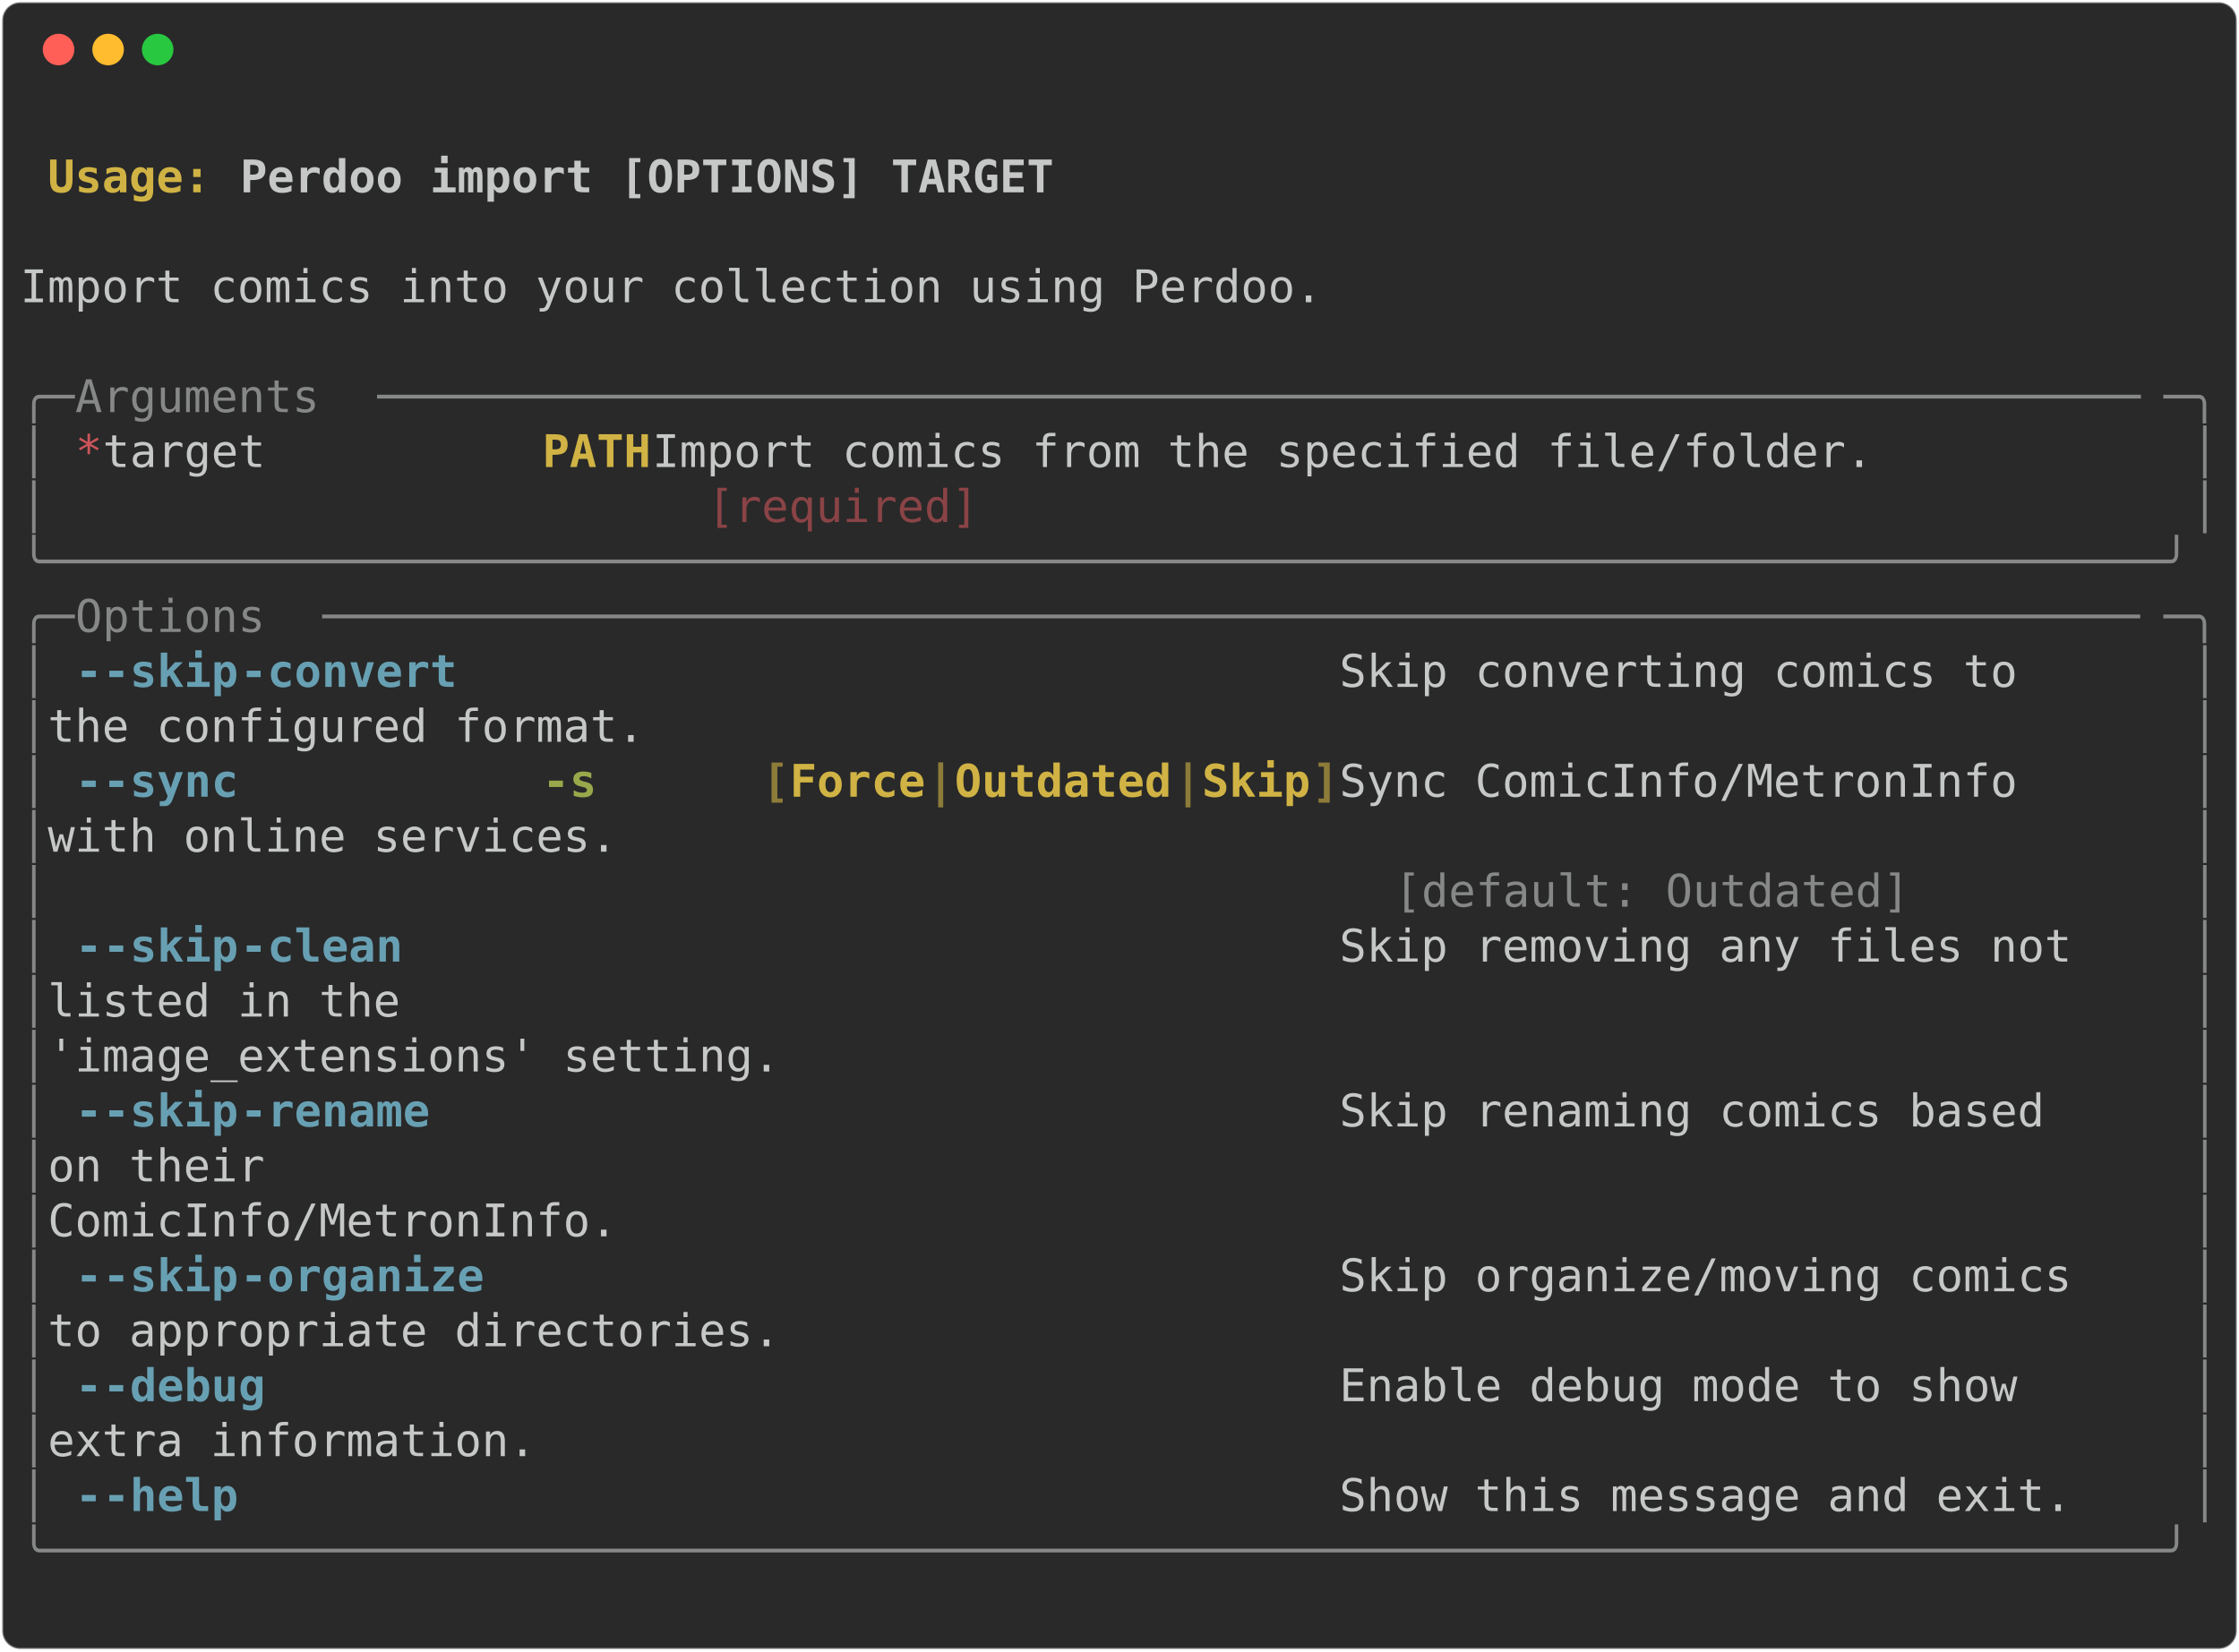
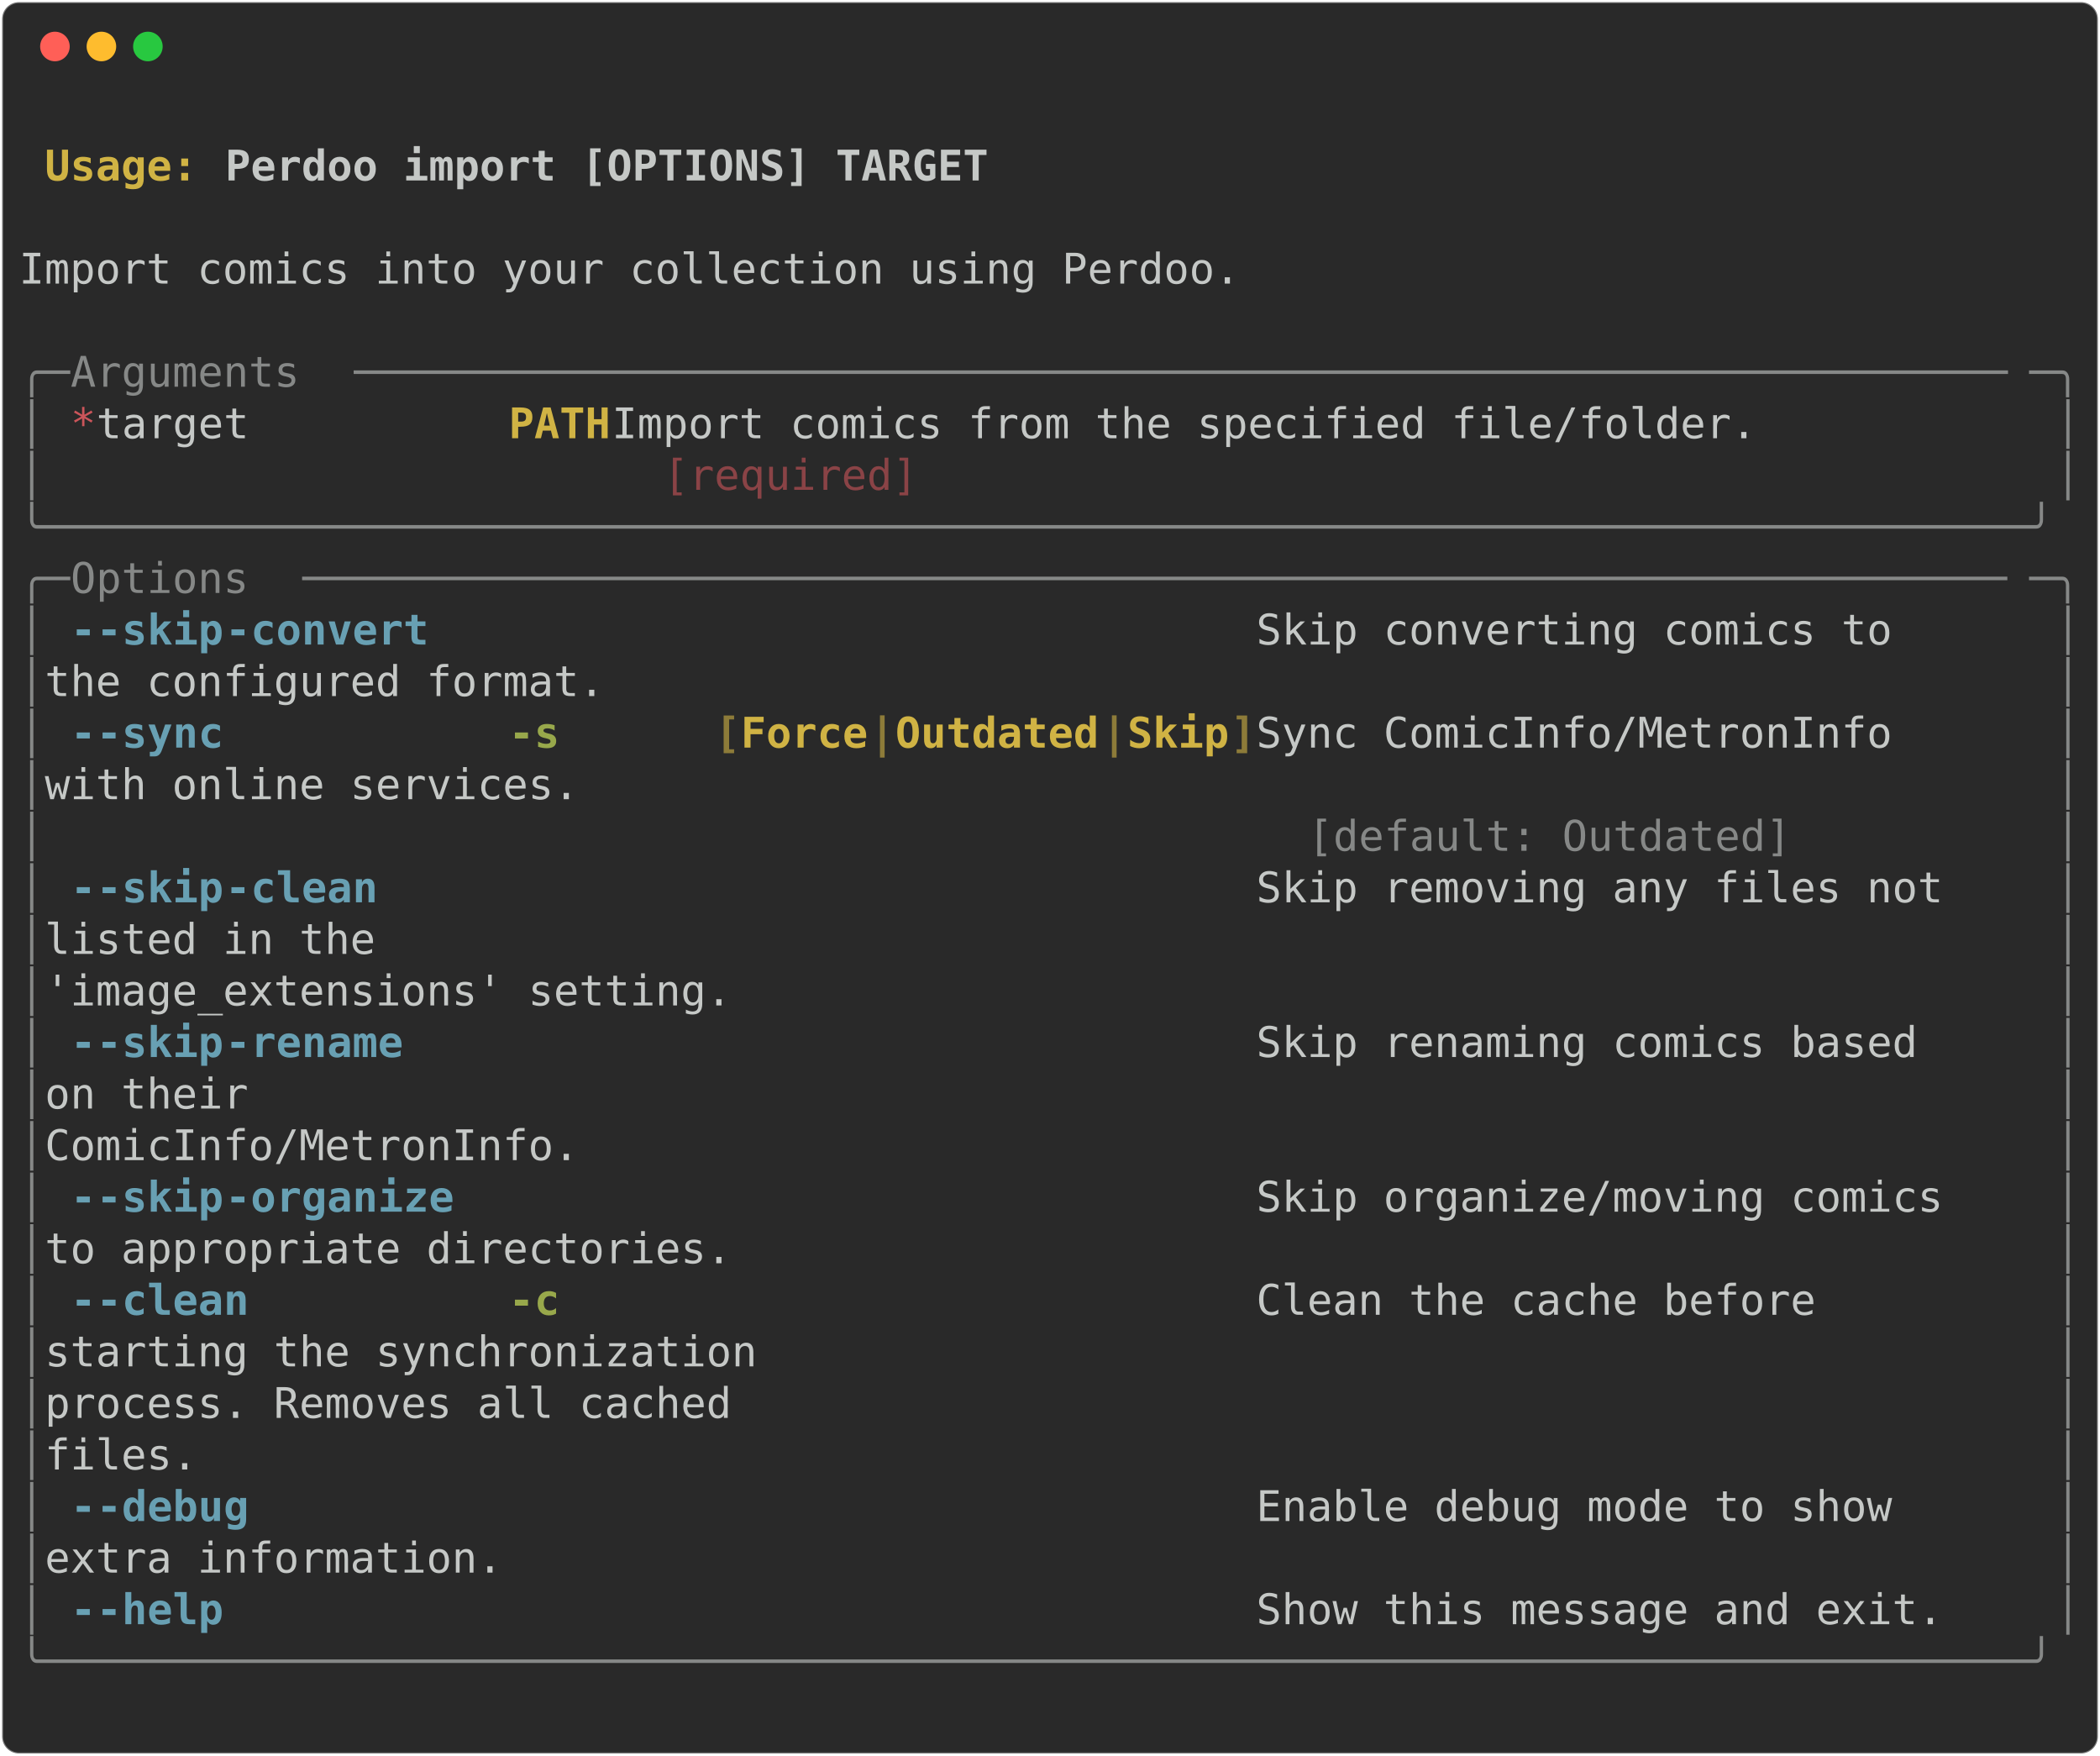
- <svg xmlns="http://www.w3.org/2000/svg" class="rich-terminal" viewBox="0 0 994 733.2">
+ <svg xmlns="http://www.w3.org/2000/svg" class="rich-terminal" viewBox="0 0 994 830.8">
  <style>

    @font-face {
        font-family: "Fira Code";
        src: local("FiraCode-Regular"),
                url("https://cdnjs.cloudflare.com/ajax/libs/firacode/6.2.0/woff2/FiraCode-Regular.woff2") format("woff2"),
                url("https://cdnjs.cloudflare.com/ajax/libs/firacode/6.2.0/woff/FiraCode-Regular.woff") format("woff");
        font-style: normal;
        font-weight: 400;
    }
    @font-face {
        font-family: "Fira Code";
        src: local("FiraCode-Bold"),
                url("https://cdnjs.cloudflare.com/ajax/libs/firacode/6.2.0/woff2/FiraCode-Bold.woff2") format("woff2"),
                url("https://cdnjs.cloudflare.com/ajax/libs/firacode/6.2.0/woff/FiraCode-Bold.woff") format("woff");
        font-style: bold;
        font-weight: 700;
    }

-     .terminal-2108440694-matrix {
+     .terminal-1880850606-matrix {
        font-family: Fira Code, monospace;
        font-size: 20px;
        line-height: 24.4px;
        font-variant-east-asian: full-width;
    }

-     .terminal-2108440694-title {
+     .terminal-1880850606-title {
        font-size: 18px;
        font-weight: bold;
        font-family: arial;
    }

-     .terminal-2108440694-r1 { fill: #c5c8c6;font-weight: bold }
- .terminal-2108440694-r2 { fill: #c5c8c6 }
- .terminal-2108440694-r3 { fill: #d0b344;font-weight: bold }
- .terminal-2108440694-r4 { fill: #868887 }
- .terminal-2108440694-r5 { fill: #cc555a }
- .terminal-2108440694-r6 { fill: #8a4346 }
- .terminal-2108440694-r7 { fill: #68a0b3;font-weight: bold }
- .terminal-2108440694-r8 { fill: #98a84b;font-weight: bold }
- .terminal-2108440694-r9 { fill: #8d7b39;font-weight: bold }
+     .terminal-1880850606-r1 { fill: #c5c8c6;font-weight: bold }
+ .terminal-1880850606-r2 { fill: #c5c8c6 }
+ .terminal-1880850606-r3 { fill: #d0b344;font-weight: bold }
+ .terminal-1880850606-r4 { fill: #868887 }
+ .terminal-1880850606-r5 { fill: #cc555a }
+ .terminal-1880850606-r6 { fill: #8a4346 }
+ .terminal-1880850606-r7 { fill: #68a0b3;font-weight: bold }
+ .terminal-1880850606-r8 { fill: #98a84b;font-weight: bold }
+ .terminal-1880850606-r9 { fill: #8d7b39;font-weight: bold }
    </style>
  <defs>
-     <clipPath id="terminal-2108440694-clip-terminal">
-       <rect x="0" y="0" width="975.0" height="682.2" />
-     </clipPath>
-     <clipPath id="terminal-2108440694-line-0">
+     <clipPath id="terminal-1880850606-clip-terminal">
+       <rect x="0" y="0" width="975.0" height="779.8" />
+     </clipPath>
+     <clipPath id="terminal-1880850606-line-0">
      <rect x="0" y="1.5" width="976" height="24.65" />
    </clipPath>
-     <clipPath id="terminal-2108440694-line-1">
+     <clipPath id="terminal-1880850606-line-1">
      <rect x="0" y="25.9" width="976" height="24.65" />
    </clipPath>
-     <clipPath id="terminal-2108440694-line-2">
+     <clipPath id="terminal-1880850606-line-2">
      <rect x="0" y="50.3" width="976" height="24.65" />
    </clipPath>
-     <clipPath id="terminal-2108440694-line-3">
+     <clipPath id="terminal-1880850606-line-3">
      <rect x="0" y="74.7" width="976" height="24.65" />
    </clipPath>
-     <clipPath id="terminal-2108440694-line-4">
+     <clipPath id="terminal-1880850606-line-4">
      <rect x="0" y="99.1" width="976" height="24.65" />
    </clipPath>
-     <clipPath id="terminal-2108440694-line-5">
+     <clipPath id="terminal-1880850606-line-5">
      <rect x="0" y="123.5" width="976" height="24.65" />
    </clipPath>
-     <clipPath id="terminal-2108440694-line-6">
+     <clipPath id="terminal-1880850606-line-6">
      <rect x="0" y="147.9" width="976" height="24.65" />
    </clipPath>
-     <clipPath id="terminal-2108440694-line-7">
+     <clipPath id="terminal-1880850606-line-7">
      <rect x="0" y="172.3" width="976" height="24.65" />
    </clipPath>
-     <clipPath id="terminal-2108440694-line-8">
+     <clipPath id="terminal-1880850606-line-8">
      <rect x="0" y="196.7" width="976" height="24.65" />
    </clipPath>
-     <clipPath id="terminal-2108440694-line-9">
+     <clipPath id="terminal-1880850606-line-9">
      <rect x="0" y="221.1" width="976" height="24.65" />
    </clipPath>
-     <clipPath id="terminal-2108440694-line-10">
+     <clipPath id="terminal-1880850606-line-10">
      <rect x="0" y="245.5" width="976" height="24.65" />
    </clipPath>
-     <clipPath id="terminal-2108440694-line-11">
+     <clipPath id="terminal-1880850606-line-11">
      <rect x="0" y="269.9" width="976" height="24.65" />
    </clipPath>
-     <clipPath id="terminal-2108440694-line-12">
+     <clipPath id="terminal-1880850606-line-12">
      <rect x="0" y="294.3" width="976" height="24.65" />
    </clipPath>
-     <clipPath id="terminal-2108440694-line-13">
+     <clipPath id="terminal-1880850606-line-13">
      <rect x="0" y="318.7" width="976" height="24.65" />
    </clipPath>
-     <clipPath id="terminal-2108440694-line-14">
+     <clipPath id="terminal-1880850606-line-14">
      <rect x="0" y="343.1" width="976" height="24.65" />
    </clipPath>
-     <clipPath id="terminal-2108440694-line-15">
+     <clipPath id="terminal-1880850606-line-15">
      <rect x="0" y="367.5" width="976" height="24.65" />
    </clipPath>
-     <clipPath id="terminal-2108440694-line-16">
+     <clipPath id="terminal-1880850606-line-16">
      <rect x="0" y="391.9" width="976" height="24.65" />
    </clipPath>
-     <clipPath id="terminal-2108440694-line-17">
+     <clipPath id="terminal-1880850606-line-17">
      <rect x="0" y="416.3" width="976" height="24.65" />
    </clipPath>
-     <clipPath id="terminal-2108440694-line-18">
+     <clipPath id="terminal-1880850606-line-18">
      <rect x="0" y="440.7" width="976" height="24.65" />
    </clipPath>
-     <clipPath id="terminal-2108440694-line-19">
+     <clipPath id="terminal-1880850606-line-19">
      <rect x="0" y="465.1" width="976" height="24.65" />
    </clipPath>
-     <clipPath id="terminal-2108440694-line-20">
+     <clipPath id="terminal-1880850606-line-20">
      <rect x="0" y="489.5" width="976" height="24.65" />
    </clipPath>
-     <clipPath id="terminal-2108440694-line-21">
+     <clipPath id="terminal-1880850606-line-21">
      <rect x="0" y="513.9" width="976" height="24.65" />
    </clipPath>
-     <clipPath id="terminal-2108440694-line-22">
+     <clipPath id="terminal-1880850606-line-22">
      <rect x="0" y="538.3" width="976" height="24.65" />
    </clipPath>
-     <clipPath id="terminal-2108440694-line-23">
+     <clipPath id="terminal-1880850606-line-23">
      <rect x="0" y="562.7" width="976" height="24.65" />
    </clipPath>
-     <clipPath id="terminal-2108440694-line-24">
+     <clipPath id="terminal-1880850606-line-24">
      <rect x="0" y="587.1" width="976" height="24.65" />
    </clipPath>
-     <clipPath id="terminal-2108440694-line-25">
+     <clipPath id="terminal-1880850606-line-25">
      <rect x="0" y="611.5" width="976" height="24.65" />
    </clipPath>
-     <clipPath id="terminal-2108440694-line-26">
+     <clipPath id="terminal-1880850606-line-26">
      <rect x="0" y="635.9" width="976" height="24.65" />
    </clipPath>
+     <clipPath id="terminal-1880850606-line-27">
+       <rect x="0" y="660.3" width="976" height="24.65" />
+     </clipPath>
+     <clipPath id="terminal-1880850606-line-28">
+       <rect x="0" y="684.7" width="976" height="24.65" />
+     </clipPath>
+     <clipPath id="terminal-1880850606-line-29">
+       <rect x="0" y="709.1" width="976" height="24.65" />
+     </clipPath>
+     <clipPath id="terminal-1880850606-line-30">
+       <rect x="0" y="733.5" width="976" height="24.65" />
+     </clipPath>
  </defs>
-   <rect fill="#292929" stroke="rgba(255,255,255,0.35)" stroke-width="1" x="1" y="1" width="992" height="731.2" rx="8" />
+   <rect fill="#292929" stroke="rgba(255,255,255,0.35)" stroke-width="1" x="1" y="1" width="992" height="828.8" rx="8" />
  <g transform="translate(26,22)">
    <circle cx="0" cy="0" r="7" fill="#ff5f57" />
    <circle cx="22" cy="0" r="7" fill="#febc2e" />
    <circle cx="44" cy="0" r="7" fill="#28c840" />
  </g>
-   <g transform="translate(9, 41)" clip-path="url(#terminal-2108440694-clip-terminal)">
-     <g class="terminal-2108440694-matrix">
-       <text class="terminal-2108440694-r2" x="976" y="20" textLength="12.2" clip-path="url(#terminal-2108440694-line-0)">
- </text>
-       <text class="terminal-2108440694-r3" x="12.2" y="44.4" textLength="85.4" clip-path="url(#terminal-2108440694-line-1)">Usage: </text>
-       <text class="terminal-2108440694-r1" x="97.6" y="44.4" textLength="366" clip-path="url(#terminal-2108440694-line-1)">Perdoo import [OPTIONS] TARGET</text>
-       <text class="terminal-2108440694-r2" x="976" y="44.4" textLength="12.2" clip-path="url(#terminal-2108440694-line-1)">
- </text>
-       <text class="terminal-2108440694-r2" x="976" y="68.8" textLength="12.2" clip-path="url(#terminal-2108440694-line-2)">
- </text>
-       <text class="terminal-2108440694-r2" x="0" y="93.2" textLength="976" clip-path="url(#terminal-2108440694-line-3)"> Import comics into your collection using Perdoo.                               </text>
-       <text class="terminal-2108440694-r2" x="976" y="93.2" textLength="12.2" clip-path="url(#terminal-2108440694-line-3)">
- </text>
-       <text class="terminal-2108440694-r2" x="976" y="117.6" textLength="12.2" clip-path="url(#terminal-2108440694-line-4)">
- </text>
-       <text class="terminal-2108440694-r4" x="0" y="142" textLength="24.4" clip-path="url(#terminal-2108440694-line-5)">╭─</text>
-       <text class="terminal-2108440694-r4" x="24.4" y="142" textLength="134.2" clip-path="url(#terminal-2108440694-line-5)"> Arguments </text>
-       <text class="terminal-2108440694-r4" x="158.6" y="142" textLength="793" clip-path="url(#terminal-2108440694-line-5)">─────────────────────────────────────────────────────────────────</text>
-       <text class="terminal-2108440694-r4" x="951.6" y="142" textLength="24.4" clip-path="url(#terminal-2108440694-line-5)">─╮</text>
-       <text class="terminal-2108440694-r2" x="976" y="142" textLength="12.2" clip-path="url(#terminal-2108440694-line-5)">
- </text>
-       <text class="terminal-2108440694-r4" x="0" y="166.4" textLength="12.2" clip-path="url(#terminal-2108440694-line-6)">│</text>
-       <text class="terminal-2108440694-r5" x="24.4" y="166.4" textLength="12.2" clip-path="url(#terminal-2108440694-line-6)">*</text>
-       <text class="terminal-2108440694-r2" x="36.6" y="166.4" textLength="195.2" clip-path="url(#terminal-2108440694-line-6)">    target      </text>
-       <text class="terminal-2108440694-r3" x="231.8" y="166.4" textLength="48.8" clip-path="url(#terminal-2108440694-line-6)">PATH</text>
-       <text class="terminal-2108440694-r2" x="280.6" y="166.4" textLength="683.2" clip-path="url(#terminal-2108440694-line-6)">  Import comics from the specified file/folder.         </text>
-       <text class="terminal-2108440694-r4" x="963.8" y="166.4" textLength="12.2" clip-path="url(#terminal-2108440694-line-6)">│</text>
-       <text class="terminal-2108440694-r2" x="976" y="166.4" textLength="12.2" clip-path="url(#terminal-2108440694-line-6)">
- </text>
-       <text class="terminal-2108440694-r4" x="0" y="190.8" textLength="12.2" clip-path="url(#terminal-2108440694-line-7)">│</text>
-       <text class="terminal-2108440694-r6" x="305" y="190.8" textLength="549" clip-path="url(#terminal-2108440694-line-7)">[required]                                   </text>
-       <text class="terminal-2108440694-r4" x="963.8" y="190.8" textLength="12.2" clip-path="url(#terminal-2108440694-line-7)">│</text>
-       <text class="terminal-2108440694-r2" x="976" y="190.8" textLength="12.2" clip-path="url(#terminal-2108440694-line-7)">
- </text>
-       <text class="terminal-2108440694-r4" x="0" y="215.2" textLength="976" clip-path="url(#terminal-2108440694-line-8)">╰──────────────────────────────────────────────────────────────────────────────╯</text>
-       <text class="terminal-2108440694-r2" x="976" y="215.2" textLength="12.2" clip-path="url(#terminal-2108440694-line-8)">
- </text>
-       <text class="terminal-2108440694-r4" x="0" y="239.6" textLength="24.4" clip-path="url(#terminal-2108440694-line-9)">╭─</text>
-       <text class="terminal-2108440694-r4" x="24.4" y="239.6" textLength="109.8" clip-path="url(#terminal-2108440694-line-9)"> Options </text>
-       <text class="terminal-2108440694-r4" x="134.2" y="239.6" textLength="817.4" clip-path="url(#terminal-2108440694-line-9)">───────────────────────────────────────────────────────────────────</text>
-       <text class="terminal-2108440694-r4" x="951.6" y="239.6" textLength="24.4" clip-path="url(#terminal-2108440694-line-9)">─╮</text>
-       <text class="terminal-2108440694-r2" x="976" y="239.6" textLength="12.2" clip-path="url(#terminal-2108440694-line-9)">
- </text>
-       <text class="terminal-2108440694-r4" x="0" y="264" textLength="12.2" clip-path="url(#terminal-2108440694-line-10)">│</text>
-       <text class="terminal-2108440694-r7" x="24.4" y="264" textLength="12.2" clip-path="url(#terminal-2108440694-line-10)">-</text>
-       <text class="terminal-2108440694-r7" x="36.6" y="264" textLength="61" clip-path="url(#terminal-2108440694-line-10)">-skip</text>
-       <text class="terminal-2108440694-r7" x="97.6" y="264" textLength="97.6" clip-path="url(#terminal-2108440694-line-10)">-convert</text>
-       <text class="terminal-2108440694-r2" x="585.6" y="264" textLength="378.2" clip-path="url(#terminal-2108440694-line-10)">  Skip converting comics to    </text>
-       <text class="terminal-2108440694-r4" x="963.8" y="264" textLength="12.2" clip-path="url(#terminal-2108440694-line-10)">│</text>
-       <text class="terminal-2108440694-r2" x="976" y="264" textLength="12.2" clip-path="url(#terminal-2108440694-line-10)">
- </text>
-       <text class="terminal-2108440694-r4" x="0" y="288.4" textLength="12.2" clip-path="url(#terminal-2108440694-line-11)">│</text>
-       <text class="terminal-2108440694-r2" x="12.2" y="288.4" textLength="951.6" clip-path="url(#terminal-2108440694-line-11)">                                                 the configured format.       </text>
-       <text class="terminal-2108440694-r4" x="963.8" y="288.4" textLength="12.2" clip-path="url(#terminal-2108440694-line-11)">│</text>
-       <text class="terminal-2108440694-r2" x="976" y="288.4" textLength="12.2" clip-path="url(#terminal-2108440694-line-11)">
- </text>
-       <text class="terminal-2108440694-r4" x="0" y="312.8" textLength="12.2" clip-path="url(#terminal-2108440694-line-12)">│</text>
-       <text class="terminal-2108440694-r7" x="24.4" y="312.8" textLength="12.2" clip-path="url(#terminal-2108440694-line-12)">-</text>
-       <text class="terminal-2108440694-r7" x="36.6" y="312.8" textLength="61" clip-path="url(#terminal-2108440694-line-12)">-sync</text>
-       <text class="terminal-2108440694-r8" x="231.8" y="312.8" textLength="24.4" clip-path="url(#terminal-2108440694-line-12)">-s</text>
-       <text class="terminal-2108440694-r9" x="329.4" y="312.8" textLength="12.2" clip-path="url(#terminal-2108440694-line-12)">[</text>
-       <text class="terminal-2108440694-r3" x="341.6" y="312.8" textLength="61" clip-path="url(#terminal-2108440694-line-12)">Force</text>
-       <text class="terminal-2108440694-r9" x="402.6" y="312.8" textLength="12.2" clip-path="url(#terminal-2108440694-line-12)">|</text>
-       <text class="terminal-2108440694-r3" x="414.8" y="312.8" textLength="97.6" clip-path="url(#terminal-2108440694-line-12)">Outdated</text>
-       <text class="terminal-2108440694-r9" x="512.4" y="312.8" textLength="12.2" clip-path="url(#terminal-2108440694-line-12)">|</text>
-       <text class="terminal-2108440694-r3" x="524.6" y="312.8" textLength="48.8" clip-path="url(#terminal-2108440694-line-12)">Skip</text>
-       <text class="terminal-2108440694-r9" x="573.4" y="312.8" textLength="12.2" clip-path="url(#terminal-2108440694-line-12)">]</text>
-       <text class="terminal-2108440694-r2" x="585.6" y="312.8" textLength="378.2" clip-path="url(#terminal-2108440694-line-12)">  Sync ComicInfo/MetronInfo    </text>
-       <text class="terminal-2108440694-r4" x="963.8" y="312.8" textLength="12.2" clip-path="url(#terminal-2108440694-line-12)">│</text>
-       <text class="terminal-2108440694-r2" x="976" y="312.8" textLength="12.2" clip-path="url(#terminal-2108440694-line-12)">
- </text>
-       <text class="terminal-2108440694-r4" x="0" y="337.2" textLength="12.2" clip-path="url(#terminal-2108440694-line-13)">│</text>
-       <text class="terminal-2108440694-r2" x="12.2" y="337.2" textLength="951.6" clip-path="url(#terminal-2108440694-line-13)">                                                 with online services.        </text>
-       <text class="terminal-2108440694-r4" x="963.8" y="337.2" textLength="12.2" clip-path="url(#terminal-2108440694-line-13)">│</text>
-       <text class="terminal-2108440694-r2" x="976" y="337.2" textLength="12.2" clip-path="url(#terminal-2108440694-line-13)">
- </text>
-       <text class="terminal-2108440694-r4" x="0" y="361.6" textLength="12.2" clip-path="url(#terminal-2108440694-line-14)">│</text>
-       <text class="terminal-2108440694-r4" x="610" y="361.6" textLength="341.6" clip-path="url(#terminal-2108440694-line-14)">[default: Outdated]         </text>
-       <text class="terminal-2108440694-r4" x="963.8" y="361.6" textLength="12.2" clip-path="url(#terminal-2108440694-line-14)">│</text>
-       <text class="terminal-2108440694-r2" x="976" y="361.6" textLength="12.2" clip-path="url(#terminal-2108440694-line-14)">
- </text>
-       <text class="terminal-2108440694-r4" x="0" y="386" textLength="12.2" clip-path="url(#terminal-2108440694-line-15)">│</text>
-       <text class="terminal-2108440694-r7" x="24.4" y="386" textLength="12.2" clip-path="url(#terminal-2108440694-line-15)">-</text>
-       <text class="terminal-2108440694-r7" x="36.6" y="386" textLength="61" clip-path="url(#terminal-2108440694-line-15)">-skip</text>
-       <text class="terminal-2108440694-r7" x="97.6" y="386" textLength="73.2" clip-path="url(#terminal-2108440694-line-15)">-clean</text>
-       <text class="terminal-2108440694-r2" x="585.6" y="386" textLength="378.2" clip-path="url(#terminal-2108440694-line-15)">  Skip removing any files not  </text>
-       <text class="terminal-2108440694-r4" x="963.8" y="386" textLength="12.2" clip-path="url(#terminal-2108440694-line-15)">│</text>
-       <text class="terminal-2108440694-r2" x="976" y="386" textLength="12.2" clip-path="url(#terminal-2108440694-line-15)">
- </text>
-       <text class="terminal-2108440694-r4" x="0" y="410.4" textLength="12.2" clip-path="url(#terminal-2108440694-line-16)">│</text>
-       <text class="terminal-2108440694-r2" x="12.2" y="410.4" textLength="951.6" clip-path="url(#terminal-2108440694-line-16)">                                                 listed in the                </text>
-       <text class="terminal-2108440694-r4" x="963.8" y="410.4" textLength="12.2" clip-path="url(#terminal-2108440694-line-16)">│</text>
-       <text class="terminal-2108440694-r2" x="976" y="410.4" textLength="12.2" clip-path="url(#terminal-2108440694-line-16)">
- </text>
-       <text class="terminal-2108440694-r4" x="0" y="434.8" textLength="12.2" clip-path="url(#terminal-2108440694-line-17)">│</text>
-       <text class="terminal-2108440694-r2" x="12.2" y="434.8" textLength="951.6" clip-path="url(#terminal-2108440694-line-17)">                                                 'image_extensions' setting.  </text>
-       <text class="terminal-2108440694-r4" x="963.8" y="434.8" textLength="12.2" clip-path="url(#terminal-2108440694-line-17)">│</text>
-       <text class="terminal-2108440694-r2" x="976" y="434.8" textLength="12.2" clip-path="url(#terminal-2108440694-line-17)">
- </text>
-       <text class="terminal-2108440694-r4" x="0" y="459.2" textLength="12.2" clip-path="url(#terminal-2108440694-line-18)">│</text>
-       <text class="terminal-2108440694-r7" x="24.4" y="459.2" textLength="12.2" clip-path="url(#terminal-2108440694-line-18)">-</text>
-       <text class="terminal-2108440694-r7" x="36.6" y="459.2" textLength="61" clip-path="url(#terminal-2108440694-line-18)">-skip</text>
-       <text class="terminal-2108440694-r7" x="97.6" y="459.2" textLength="85.4" clip-path="url(#terminal-2108440694-line-18)">-rename</text>
-       <text class="terminal-2108440694-r2" x="585.6" y="459.2" textLength="378.2" clip-path="url(#terminal-2108440694-line-18)">  Skip renaming comics based   </text>
-       <text class="terminal-2108440694-r4" x="963.8" y="459.2" textLength="12.2" clip-path="url(#terminal-2108440694-line-18)">│</text>
-       <text class="terminal-2108440694-r2" x="976" y="459.2" textLength="12.2" clip-path="url(#terminal-2108440694-line-18)">
- </text>
-       <text class="terminal-2108440694-r4" x="0" y="483.6" textLength="12.2" clip-path="url(#terminal-2108440694-line-19)">│</text>
-       <text class="terminal-2108440694-r2" x="12.2" y="483.6" textLength="951.6" clip-path="url(#terminal-2108440694-line-19)">                                                 on their                     </text>
-       <text class="terminal-2108440694-r4" x="963.8" y="483.6" textLength="12.2" clip-path="url(#terminal-2108440694-line-19)">│</text>
-       <text class="terminal-2108440694-r2" x="976" y="483.6" textLength="12.2" clip-path="url(#terminal-2108440694-line-19)">
- </text>
-       <text class="terminal-2108440694-r4" x="0" y="508" textLength="12.2" clip-path="url(#terminal-2108440694-line-20)">│</text>
-       <text class="terminal-2108440694-r2" x="12.2" y="508" textLength="951.6" clip-path="url(#terminal-2108440694-line-20)">                                                 ComicInfo/MetronInfo.        </text>
-       <text class="terminal-2108440694-r4" x="963.8" y="508" textLength="12.2" clip-path="url(#terminal-2108440694-line-20)">│</text>
-       <text class="terminal-2108440694-r2" x="976" y="508" textLength="12.2" clip-path="url(#terminal-2108440694-line-20)">
- </text>
-       <text class="terminal-2108440694-r4" x="0" y="532.4" textLength="12.2" clip-path="url(#terminal-2108440694-line-21)">│</text>
-       <text class="terminal-2108440694-r7" x="24.4" y="532.4" textLength="12.2" clip-path="url(#terminal-2108440694-line-21)">-</text>
-       <text class="terminal-2108440694-r7" x="36.6" y="532.4" textLength="61" clip-path="url(#terminal-2108440694-line-21)">-skip</text>
-       <text class="terminal-2108440694-r7" x="97.6" y="532.4" textLength="109.8" clip-path="url(#terminal-2108440694-line-21)">-organize</text>
-       <text class="terminal-2108440694-r2" x="585.6" y="532.4" textLength="378.2" clip-path="url(#terminal-2108440694-line-21)">  Skip organize/moving comics  </text>
-       <text class="terminal-2108440694-r4" x="963.8" y="532.4" textLength="12.2" clip-path="url(#terminal-2108440694-line-21)">│</text>
-       <text class="terminal-2108440694-r2" x="976" y="532.4" textLength="12.2" clip-path="url(#terminal-2108440694-line-21)">
- </text>
-       <text class="terminal-2108440694-r4" x="0" y="556.8" textLength="12.2" clip-path="url(#terminal-2108440694-line-22)">│</text>
-       <text class="terminal-2108440694-r2" x="12.2" y="556.8" textLength="951.6" clip-path="url(#terminal-2108440694-line-22)">                                                 to appropriate directories.  </text>
-       <text class="terminal-2108440694-r4" x="963.8" y="556.8" textLength="12.2" clip-path="url(#terminal-2108440694-line-22)">│</text>
-       <text class="terminal-2108440694-r2" x="976" y="556.8" textLength="12.2" clip-path="url(#terminal-2108440694-line-22)">
- </text>
-       <text class="terminal-2108440694-r4" x="0" y="581.2" textLength="12.2" clip-path="url(#terminal-2108440694-line-23)">│</text>
-       <text class="terminal-2108440694-r7" x="24.4" y="581.2" textLength="12.2" clip-path="url(#terminal-2108440694-line-23)">-</text>
-       <text class="terminal-2108440694-r7" x="36.6" y="581.2" textLength="73.2" clip-path="url(#terminal-2108440694-line-23)">-debug</text>
-       <text class="terminal-2108440694-r2" x="585.6" y="581.2" textLength="378.2" clip-path="url(#terminal-2108440694-line-23)">  Enable debug mode to show    </text>
-       <text class="terminal-2108440694-r4" x="963.8" y="581.2" textLength="12.2" clip-path="url(#terminal-2108440694-line-23)">│</text>
-       <text class="terminal-2108440694-r2" x="976" y="581.2" textLength="12.2" clip-path="url(#terminal-2108440694-line-23)">
- </text>
-       <text class="terminal-2108440694-r4" x="0" y="605.6" textLength="12.2" clip-path="url(#terminal-2108440694-line-24)">│</text>
-       <text class="terminal-2108440694-r2" x="12.2" y="605.6" textLength="951.6" clip-path="url(#terminal-2108440694-line-24)">                                                 extra information.           </text>
-       <text class="terminal-2108440694-r4" x="963.8" y="605.6" textLength="12.2" clip-path="url(#terminal-2108440694-line-24)">│</text>
-       <text class="terminal-2108440694-r2" x="976" y="605.6" textLength="12.2" clip-path="url(#terminal-2108440694-line-24)">
- </text>
-       <text class="terminal-2108440694-r4" x="0" y="630" textLength="12.2" clip-path="url(#terminal-2108440694-line-25)">│</text>
-       <text class="terminal-2108440694-r7" x="24.4" y="630" textLength="12.2" clip-path="url(#terminal-2108440694-line-25)">-</text>
-       <text class="terminal-2108440694-r7" x="36.6" y="630" textLength="61" clip-path="url(#terminal-2108440694-line-25)">-help</text>
-       <text class="terminal-2108440694-r2" x="585.6" y="630" textLength="378.2" clip-path="url(#terminal-2108440694-line-25)">  Show this message and exit.  </text>
-       <text class="terminal-2108440694-r4" x="963.8" y="630" textLength="12.2" clip-path="url(#terminal-2108440694-line-25)">│</text>
-       <text class="terminal-2108440694-r2" x="976" y="630" textLength="12.2" clip-path="url(#terminal-2108440694-line-25)">
- </text>
-       <text class="terminal-2108440694-r4" x="0" y="654.4" textLength="976" clip-path="url(#terminal-2108440694-line-26)">╰──────────────────────────────────────────────────────────────────────────────╯</text>
-       <text class="terminal-2108440694-r2" x="976" y="654.4" textLength="12.2" clip-path="url(#terminal-2108440694-line-26)">
- </text>
-       <text class="terminal-2108440694-r2" x="976" y="678.8" textLength="12.2" clip-path="url(#terminal-2108440694-line-27)">
+   <g transform="translate(9, 41)" clip-path="url(#terminal-1880850606-clip-terminal)">
+     <g class="terminal-1880850606-matrix">
+       <text class="terminal-1880850606-r2" x="976" y="20" textLength="12.2" clip-path="url(#terminal-1880850606-line-0)">
+ </text>
+       <text class="terminal-1880850606-r3" x="12.2" y="44.4" textLength="85.4" clip-path="url(#terminal-1880850606-line-1)">Usage: </text>
+       <text class="terminal-1880850606-r1" x="97.6" y="44.4" textLength="366" clip-path="url(#terminal-1880850606-line-1)">Perdoo import [OPTIONS] TARGET</text>
+       <text class="terminal-1880850606-r2" x="976" y="44.4" textLength="12.2" clip-path="url(#terminal-1880850606-line-1)">
+ </text>
+       <text class="terminal-1880850606-r2" x="976" y="68.8" textLength="12.2" clip-path="url(#terminal-1880850606-line-2)">
+ </text>
+       <text class="terminal-1880850606-r2" x="0" y="93.2" textLength="976" clip-path="url(#terminal-1880850606-line-3)"> Import comics into your collection using Perdoo.                               </text>
+       <text class="terminal-1880850606-r2" x="976" y="93.2" textLength="12.2" clip-path="url(#terminal-1880850606-line-3)">
+ </text>
+       <text class="terminal-1880850606-r2" x="976" y="117.6" textLength="12.2" clip-path="url(#terminal-1880850606-line-4)">
+ </text>
+       <text class="terminal-1880850606-r4" x="0" y="142" textLength="24.4" clip-path="url(#terminal-1880850606-line-5)">╭─</text>
+       <text class="terminal-1880850606-r4" x="24.4" y="142" textLength="134.2" clip-path="url(#terminal-1880850606-line-5)"> Arguments </text>
+       <text class="terminal-1880850606-r4" x="158.6" y="142" textLength="793" clip-path="url(#terminal-1880850606-line-5)">─────────────────────────────────────────────────────────────────</text>
+       <text class="terminal-1880850606-r4" x="951.6" y="142" textLength="24.4" clip-path="url(#terminal-1880850606-line-5)">─╮</text>
+       <text class="terminal-1880850606-r2" x="976" y="142" textLength="12.2" clip-path="url(#terminal-1880850606-line-5)">
+ </text>
+       <text class="terminal-1880850606-r4" x="0" y="166.4" textLength="12.2" clip-path="url(#terminal-1880850606-line-6)">│</text>
+       <text class="terminal-1880850606-r5" x="24.4" y="166.4" textLength="12.2" clip-path="url(#terminal-1880850606-line-6)">*</text>
+       <text class="terminal-1880850606-r2" x="36.6" y="166.4" textLength="195.2" clip-path="url(#terminal-1880850606-line-6)">    target      </text>
+       <text class="terminal-1880850606-r3" x="231.8" y="166.4" textLength="48.8" clip-path="url(#terminal-1880850606-line-6)">PATH</text>
+       <text class="terminal-1880850606-r2" x="280.6" y="166.4" textLength="683.2" clip-path="url(#terminal-1880850606-line-6)">  Import comics from the specified file/folder.         </text>
+       <text class="terminal-1880850606-r4" x="963.8" y="166.4" textLength="12.2" clip-path="url(#terminal-1880850606-line-6)">│</text>
+       <text class="terminal-1880850606-r2" x="976" y="166.4" textLength="12.2" clip-path="url(#terminal-1880850606-line-6)">
+ </text>
+       <text class="terminal-1880850606-r4" x="0" y="190.8" textLength="12.2" clip-path="url(#terminal-1880850606-line-7)">│</text>
+       <text class="terminal-1880850606-r6" x="305" y="190.8" textLength="549" clip-path="url(#terminal-1880850606-line-7)">[required]                                   </text>
+       <text class="terminal-1880850606-r4" x="963.8" y="190.8" textLength="12.2" clip-path="url(#terminal-1880850606-line-7)">│</text>
+       <text class="terminal-1880850606-r2" x="976" y="190.8" textLength="12.2" clip-path="url(#terminal-1880850606-line-7)">
+ </text>
+       <text class="terminal-1880850606-r4" x="0" y="215.2" textLength="976" clip-path="url(#terminal-1880850606-line-8)">╰──────────────────────────────────────────────────────────────────────────────╯</text>
+       <text class="terminal-1880850606-r2" x="976" y="215.2" textLength="12.2" clip-path="url(#terminal-1880850606-line-8)">
+ </text>
+       <text class="terminal-1880850606-r4" x="0" y="239.6" textLength="24.4" clip-path="url(#terminal-1880850606-line-9)">╭─</text>
+       <text class="terminal-1880850606-r4" x="24.4" y="239.6" textLength="109.8" clip-path="url(#terminal-1880850606-line-9)"> Options </text>
+       <text class="terminal-1880850606-r4" x="134.2" y="239.6" textLength="817.4" clip-path="url(#terminal-1880850606-line-9)">───────────────────────────────────────────────────────────────────</text>
+       <text class="terminal-1880850606-r4" x="951.6" y="239.6" textLength="24.4" clip-path="url(#terminal-1880850606-line-9)">─╮</text>
+       <text class="terminal-1880850606-r2" x="976" y="239.6" textLength="12.2" clip-path="url(#terminal-1880850606-line-9)">
+ </text>
+       <text class="terminal-1880850606-r4" x="0" y="264" textLength="12.2" clip-path="url(#terminal-1880850606-line-10)">│</text>
+       <text class="terminal-1880850606-r7" x="24.4" y="264" textLength="12.2" clip-path="url(#terminal-1880850606-line-10)">-</text>
+       <text class="terminal-1880850606-r7" x="36.6" y="264" textLength="61" clip-path="url(#terminal-1880850606-line-10)">-skip</text>
+       <text class="terminal-1880850606-r7" x="97.6" y="264" textLength="97.6" clip-path="url(#terminal-1880850606-line-10)">-convert</text>
+       <text class="terminal-1880850606-r2" x="585.6" y="264" textLength="378.2" clip-path="url(#terminal-1880850606-line-10)">  Skip converting comics to    </text>
+       <text class="terminal-1880850606-r4" x="963.8" y="264" textLength="12.2" clip-path="url(#terminal-1880850606-line-10)">│</text>
+       <text class="terminal-1880850606-r2" x="976" y="264" textLength="12.2" clip-path="url(#terminal-1880850606-line-10)">
+ </text>
+       <text class="terminal-1880850606-r4" x="0" y="288.4" textLength="12.2" clip-path="url(#terminal-1880850606-line-11)">│</text>
+       <text class="terminal-1880850606-r2" x="12.2" y="288.4" textLength="951.6" clip-path="url(#terminal-1880850606-line-11)">                                                 the configured format.       </text>
+       <text class="terminal-1880850606-r4" x="963.8" y="288.4" textLength="12.2" clip-path="url(#terminal-1880850606-line-11)">│</text>
+       <text class="terminal-1880850606-r2" x="976" y="288.4" textLength="12.2" clip-path="url(#terminal-1880850606-line-11)">
+ </text>
+       <text class="terminal-1880850606-r4" x="0" y="312.8" textLength="12.2" clip-path="url(#terminal-1880850606-line-12)">│</text>
+       <text class="terminal-1880850606-r7" x="24.4" y="312.8" textLength="12.2" clip-path="url(#terminal-1880850606-line-12)">-</text>
+       <text class="terminal-1880850606-r7" x="36.6" y="312.8" textLength="61" clip-path="url(#terminal-1880850606-line-12)">-sync</text>
+       <text class="terminal-1880850606-r8" x="231.8" y="312.8" textLength="24.4" clip-path="url(#terminal-1880850606-line-12)">-s</text>
+       <text class="terminal-1880850606-r9" x="329.4" y="312.8" textLength="12.2" clip-path="url(#terminal-1880850606-line-12)">[</text>
+       <text class="terminal-1880850606-r3" x="341.6" y="312.8" textLength="61" clip-path="url(#terminal-1880850606-line-12)">Force</text>
+       <text class="terminal-1880850606-r9" x="402.6" y="312.8" textLength="12.2" clip-path="url(#terminal-1880850606-line-12)">|</text>
+       <text class="terminal-1880850606-r3" x="414.8" y="312.8" textLength="97.6" clip-path="url(#terminal-1880850606-line-12)">Outdated</text>
+       <text class="terminal-1880850606-r9" x="512.4" y="312.8" textLength="12.2" clip-path="url(#terminal-1880850606-line-12)">|</text>
+       <text class="terminal-1880850606-r3" x="524.6" y="312.8" textLength="48.8" clip-path="url(#terminal-1880850606-line-12)">Skip</text>
+       <text class="terminal-1880850606-r9" x="573.4" y="312.8" textLength="12.2" clip-path="url(#terminal-1880850606-line-12)">]</text>
+       <text class="terminal-1880850606-r2" x="585.6" y="312.8" textLength="378.2" clip-path="url(#terminal-1880850606-line-12)">  Sync ComicInfo/MetronInfo    </text>
+       <text class="terminal-1880850606-r4" x="963.8" y="312.8" textLength="12.2" clip-path="url(#terminal-1880850606-line-12)">│</text>
+       <text class="terminal-1880850606-r2" x="976" y="312.8" textLength="12.2" clip-path="url(#terminal-1880850606-line-12)">
+ </text>
+       <text class="terminal-1880850606-r4" x="0" y="337.2" textLength="12.2" clip-path="url(#terminal-1880850606-line-13)">│</text>
+       <text class="terminal-1880850606-r2" x="12.2" y="337.2" textLength="951.6" clip-path="url(#terminal-1880850606-line-13)">                                                 with online services.        </text>
+       <text class="terminal-1880850606-r4" x="963.8" y="337.2" textLength="12.2" clip-path="url(#terminal-1880850606-line-13)">│</text>
+       <text class="terminal-1880850606-r2" x="976" y="337.2" textLength="12.2" clip-path="url(#terminal-1880850606-line-13)">
+ </text>
+       <text class="terminal-1880850606-r4" x="0" y="361.6" textLength="12.2" clip-path="url(#terminal-1880850606-line-14)">│</text>
+       <text class="terminal-1880850606-r4" x="610" y="361.6" textLength="341.6" clip-path="url(#terminal-1880850606-line-14)">[default: Outdated]         </text>
+       <text class="terminal-1880850606-r4" x="963.8" y="361.6" textLength="12.2" clip-path="url(#terminal-1880850606-line-14)">│</text>
+       <text class="terminal-1880850606-r2" x="976" y="361.6" textLength="12.2" clip-path="url(#terminal-1880850606-line-14)">
+ </text>
+       <text class="terminal-1880850606-r4" x="0" y="386" textLength="12.2" clip-path="url(#terminal-1880850606-line-15)">│</text>
+       <text class="terminal-1880850606-r7" x="24.4" y="386" textLength="12.2" clip-path="url(#terminal-1880850606-line-15)">-</text>
+       <text class="terminal-1880850606-r7" x="36.6" y="386" textLength="61" clip-path="url(#terminal-1880850606-line-15)">-skip</text>
+       <text class="terminal-1880850606-r7" x="97.6" y="386" textLength="73.2" clip-path="url(#terminal-1880850606-line-15)">-clean</text>
+       <text class="terminal-1880850606-r2" x="585.6" y="386" textLength="378.2" clip-path="url(#terminal-1880850606-line-15)">  Skip removing any files not  </text>
+       <text class="terminal-1880850606-r4" x="963.8" y="386" textLength="12.2" clip-path="url(#terminal-1880850606-line-15)">│</text>
+       <text class="terminal-1880850606-r2" x="976" y="386" textLength="12.2" clip-path="url(#terminal-1880850606-line-15)">
+ </text>
+       <text class="terminal-1880850606-r4" x="0" y="410.4" textLength="12.2" clip-path="url(#terminal-1880850606-line-16)">│</text>
+       <text class="terminal-1880850606-r2" x="12.2" y="410.4" textLength="951.6" clip-path="url(#terminal-1880850606-line-16)">                                                 listed in the                </text>
+       <text class="terminal-1880850606-r4" x="963.8" y="410.4" textLength="12.2" clip-path="url(#terminal-1880850606-line-16)">│</text>
+       <text class="terminal-1880850606-r2" x="976" y="410.4" textLength="12.2" clip-path="url(#terminal-1880850606-line-16)">
+ </text>
+       <text class="terminal-1880850606-r4" x="0" y="434.8" textLength="12.2" clip-path="url(#terminal-1880850606-line-17)">│</text>
+       <text class="terminal-1880850606-r2" x="12.2" y="434.8" textLength="951.6" clip-path="url(#terminal-1880850606-line-17)">                                                 'image_extensions' setting.  </text>
+       <text class="terminal-1880850606-r4" x="963.8" y="434.8" textLength="12.2" clip-path="url(#terminal-1880850606-line-17)">│</text>
+       <text class="terminal-1880850606-r2" x="976" y="434.8" textLength="12.2" clip-path="url(#terminal-1880850606-line-17)">
+ </text>
+       <text class="terminal-1880850606-r4" x="0" y="459.2" textLength="12.2" clip-path="url(#terminal-1880850606-line-18)">│</text>
+       <text class="terminal-1880850606-r7" x="24.4" y="459.2" textLength="12.2" clip-path="url(#terminal-1880850606-line-18)">-</text>
+       <text class="terminal-1880850606-r7" x="36.6" y="459.2" textLength="61" clip-path="url(#terminal-1880850606-line-18)">-skip</text>
+       <text class="terminal-1880850606-r7" x="97.6" y="459.2" textLength="85.4" clip-path="url(#terminal-1880850606-line-18)">-rename</text>
+       <text class="terminal-1880850606-r2" x="585.6" y="459.2" textLength="378.2" clip-path="url(#terminal-1880850606-line-18)">  Skip renaming comics based   </text>
+       <text class="terminal-1880850606-r4" x="963.8" y="459.2" textLength="12.2" clip-path="url(#terminal-1880850606-line-18)">│</text>
+       <text class="terminal-1880850606-r2" x="976" y="459.2" textLength="12.2" clip-path="url(#terminal-1880850606-line-18)">
+ </text>
+       <text class="terminal-1880850606-r4" x="0" y="483.6" textLength="12.2" clip-path="url(#terminal-1880850606-line-19)">│</text>
+       <text class="terminal-1880850606-r2" x="12.2" y="483.6" textLength="951.6" clip-path="url(#terminal-1880850606-line-19)">                                                 on their                     </text>
+       <text class="terminal-1880850606-r4" x="963.8" y="483.6" textLength="12.2" clip-path="url(#terminal-1880850606-line-19)">│</text>
+       <text class="terminal-1880850606-r2" x="976" y="483.6" textLength="12.2" clip-path="url(#terminal-1880850606-line-19)">
+ </text>
+       <text class="terminal-1880850606-r4" x="0" y="508" textLength="12.2" clip-path="url(#terminal-1880850606-line-20)">│</text>
+       <text class="terminal-1880850606-r2" x="12.2" y="508" textLength="951.6" clip-path="url(#terminal-1880850606-line-20)">                                                 ComicInfo/MetronInfo.        </text>
+       <text class="terminal-1880850606-r4" x="963.8" y="508" textLength="12.2" clip-path="url(#terminal-1880850606-line-20)">│</text>
+       <text class="terminal-1880850606-r2" x="976" y="508" textLength="12.2" clip-path="url(#terminal-1880850606-line-20)">
+ </text>
+       <text class="terminal-1880850606-r4" x="0" y="532.4" textLength="12.2" clip-path="url(#terminal-1880850606-line-21)">│</text>
+       <text class="terminal-1880850606-r7" x="24.4" y="532.4" textLength="12.2" clip-path="url(#terminal-1880850606-line-21)">-</text>
+       <text class="terminal-1880850606-r7" x="36.6" y="532.4" textLength="61" clip-path="url(#terminal-1880850606-line-21)">-skip</text>
+       <text class="terminal-1880850606-r7" x="97.6" y="532.4" textLength="109.8" clip-path="url(#terminal-1880850606-line-21)">-organize</text>
+       <text class="terminal-1880850606-r2" x="585.6" y="532.4" textLength="378.2" clip-path="url(#terminal-1880850606-line-21)">  Skip organize/moving comics  </text>
+       <text class="terminal-1880850606-r4" x="963.8" y="532.4" textLength="12.2" clip-path="url(#terminal-1880850606-line-21)">│</text>
+       <text class="terminal-1880850606-r2" x="976" y="532.4" textLength="12.2" clip-path="url(#terminal-1880850606-line-21)">
+ </text>
+       <text class="terminal-1880850606-r4" x="0" y="556.8" textLength="12.2" clip-path="url(#terminal-1880850606-line-22)">│</text>
+       <text class="terminal-1880850606-r2" x="12.2" y="556.8" textLength="951.6" clip-path="url(#terminal-1880850606-line-22)">                                                 to appropriate directories.  </text>
+       <text class="terminal-1880850606-r4" x="963.8" y="556.8" textLength="12.2" clip-path="url(#terminal-1880850606-line-22)">│</text>
+       <text class="terminal-1880850606-r2" x="976" y="556.8" textLength="12.2" clip-path="url(#terminal-1880850606-line-22)">
+ </text>
+       <text class="terminal-1880850606-r4" x="0" y="581.2" textLength="12.2" clip-path="url(#terminal-1880850606-line-23)">│</text>
+       <text class="terminal-1880850606-r7" x="24.4" y="581.2" textLength="12.2" clip-path="url(#terminal-1880850606-line-23)">-</text>
+       <text class="terminal-1880850606-r7" x="36.6" y="581.2" textLength="73.2" clip-path="url(#terminal-1880850606-line-23)">-clean</text>
+       <text class="terminal-1880850606-r8" x="231.8" y="581.2" textLength="24.4" clip-path="url(#terminal-1880850606-line-23)">-c</text>
+       <text class="terminal-1880850606-r2" x="585.6" y="581.2" textLength="378.2" clip-path="url(#terminal-1880850606-line-23)">  Clean the cache before       </text>
+       <text class="terminal-1880850606-r4" x="963.8" y="581.2" textLength="12.2" clip-path="url(#terminal-1880850606-line-23)">│</text>
+       <text class="terminal-1880850606-r2" x="976" y="581.2" textLength="12.2" clip-path="url(#terminal-1880850606-line-23)">
+ </text>
+       <text class="terminal-1880850606-r4" x="0" y="605.6" textLength="12.2" clip-path="url(#terminal-1880850606-line-24)">│</text>
+       <text class="terminal-1880850606-r2" x="12.2" y="605.6" textLength="951.6" clip-path="url(#terminal-1880850606-line-24)">                                                 starting the synchronization </text>
+       <text class="terminal-1880850606-r4" x="963.8" y="605.6" textLength="12.2" clip-path="url(#terminal-1880850606-line-24)">│</text>
+       <text class="terminal-1880850606-r2" x="976" y="605.6" textLength="12.2" clip-path="url(#terminal-1880850606-line-24)">
+ </text>
+       <text class="terminal-1880850606-r4" x="0" y="630" textLength="12.2" clip-path="url(#terminal-1880850606-line-25)">│</text>
+       <text class="terminal-1880850606-r2" x="12.2" y="630" textLength="951.6" clip-path="url(#terminal-1880850606-line-25)">                                                 process. Removes all cached  </text>
+       <text class="terminal-1880850606-r4" x="963.8" y="630" textLength="12.2" clip-path="url(#terminal-1880850606-line-25)">│</text>
+       <text class="terminal-1880850606-r2" x="976" y="630" textLength="12.2" clip-path="url(#terminal-1880850606-line-25)">
+ </text>
+       <text class="terminal-1880850606-r4" x="0" y="654.4" textLength="12.2" clip-path="url(#terminal-1880850606-line-26)">│</text>
+       <text class="terminal-1880850606-r2" x="12.2" y="654.4" textLength="951.6" clip-path="url(#terminal-1880850606-line-26)">                                                 files.                       </text>
+       <text class="terminal-1880850606-r4" x="963.8" y="654.4" textLength="12.2" clip-path="url(#terminal-1880850606-line-26)">│</text>
+       <text class="terminal-1880850606-r2" x="976" y="654.4" textLength="12.2" clip-path="url(#terminal-1880850606-line-26)">
+ </text>
+       <text class="terminal-1880850606-r4" x="0" y="678.8" textLength="12.2" clip-path="url(#terminal-1880850606-line-27)">│</text>
+       <text class="terminal-1880850606-r7" x="24.4" y="678.8" textLength="12.2" clip-path="url(#terminal-1880850606-line-27)">-</text>
+       <text class="terminal-1880850606-r7" x="36.6" y="678.8" textLength="73.2" clip-path="url(#terminal-1880850606-line-27)">-debug</text>
+       <text class="terminal-1880850606-r2" x="585.6" y="678.8" textLength="378.2" clip-path="url(#terminal-1880850606-line-27)">  Enable debug mode to show    </text>
+       <text class="terminal-1880850606-r4" x="963.8" y="678.8" textLength="12.2" clip-path="url(#terminal-1880850606-line-27)">│</text>
+       <text class="terminal-1880850606-r2" x="976" y="678.8" textLength="12.2" clip-path="url(#terminal-1880850606-line-27)">
+ </text>
+       <text class="terminal-1880850606-r4" x="0" y="703.2" textLength="12.2" clip-path="url(#terminal-1880850606-line-28)">│</text>
+       <text class="terminal-1880850606-r2" x="12.2" y="703.2" textLength="951.6" clip-path="url(#terminal-1880850606-line-28)">                                                 extra information.           </text>
+       <text class="terminal-1880850606-r4" x="963.8" y="703.2" textLength="12.2" clip-path="url(#terminal-1880850606-line-28)">│</text>
+       <text class="terminal-1880850606-r2" x="976" y="703.2" textLength="12.2" clip-path="url(#terminal-1880850606-line-28)">
+ </text>
+       <text class="terminal-1880850606-r4" x="0" y="727.6" textLength="12.2" clip-path="url(#terminal-1880850606-line-29)">│</text>
+       <text class="terminal-1880850606-r7" x="24.4" y="727.6" textLength="12.2" clip-path="url(#terminal-1880850606-line-29)">-</text>
+       <text class="terminal-1880850606-r7" x="36.6" y="727.6" textLength="61" clip-path="url(#terminal-1880850606-line-29)">-help</text>
+       <text class="terminal-1880850606-r2" x="585.6" y="727.6" textLength="378.2" clip-path="url(#terminal-1880850606-line-29)">  Show this message and exit.  </text>
+       <text class="terminal-1880850606-r4" x="963.8" y="727.6" textLength="12.2" clip-path="url(#terminal-1880850606-line-29)">│</text>
+       <text class="terminal-1880850606-r2" x="976" y="727.6" textLength="12.2" clip-path="url(#terminal-1880850606-line-29)">
+ </text>
+       <text class="terminal-1880850606-r4" x="0" y="752" textLength="976" clip-path="url(#terminal-1880850606-line-30)">╰──────────────────────────────────────────────────────────────────────────────╯</text>
+       <text class="terminal-1880850606-r2" x="976" y="752" textLength="12.2" clip-path="url(#terminal-1880850606-line-30)">
+ </text>
+       <text class="terminal-1880850606-r2" x="976" y="776.4" textLength="12.2" clip-path="url(#terminal-1880850606-line-31)">
</text>
    </g>
  </g>
</svg>
